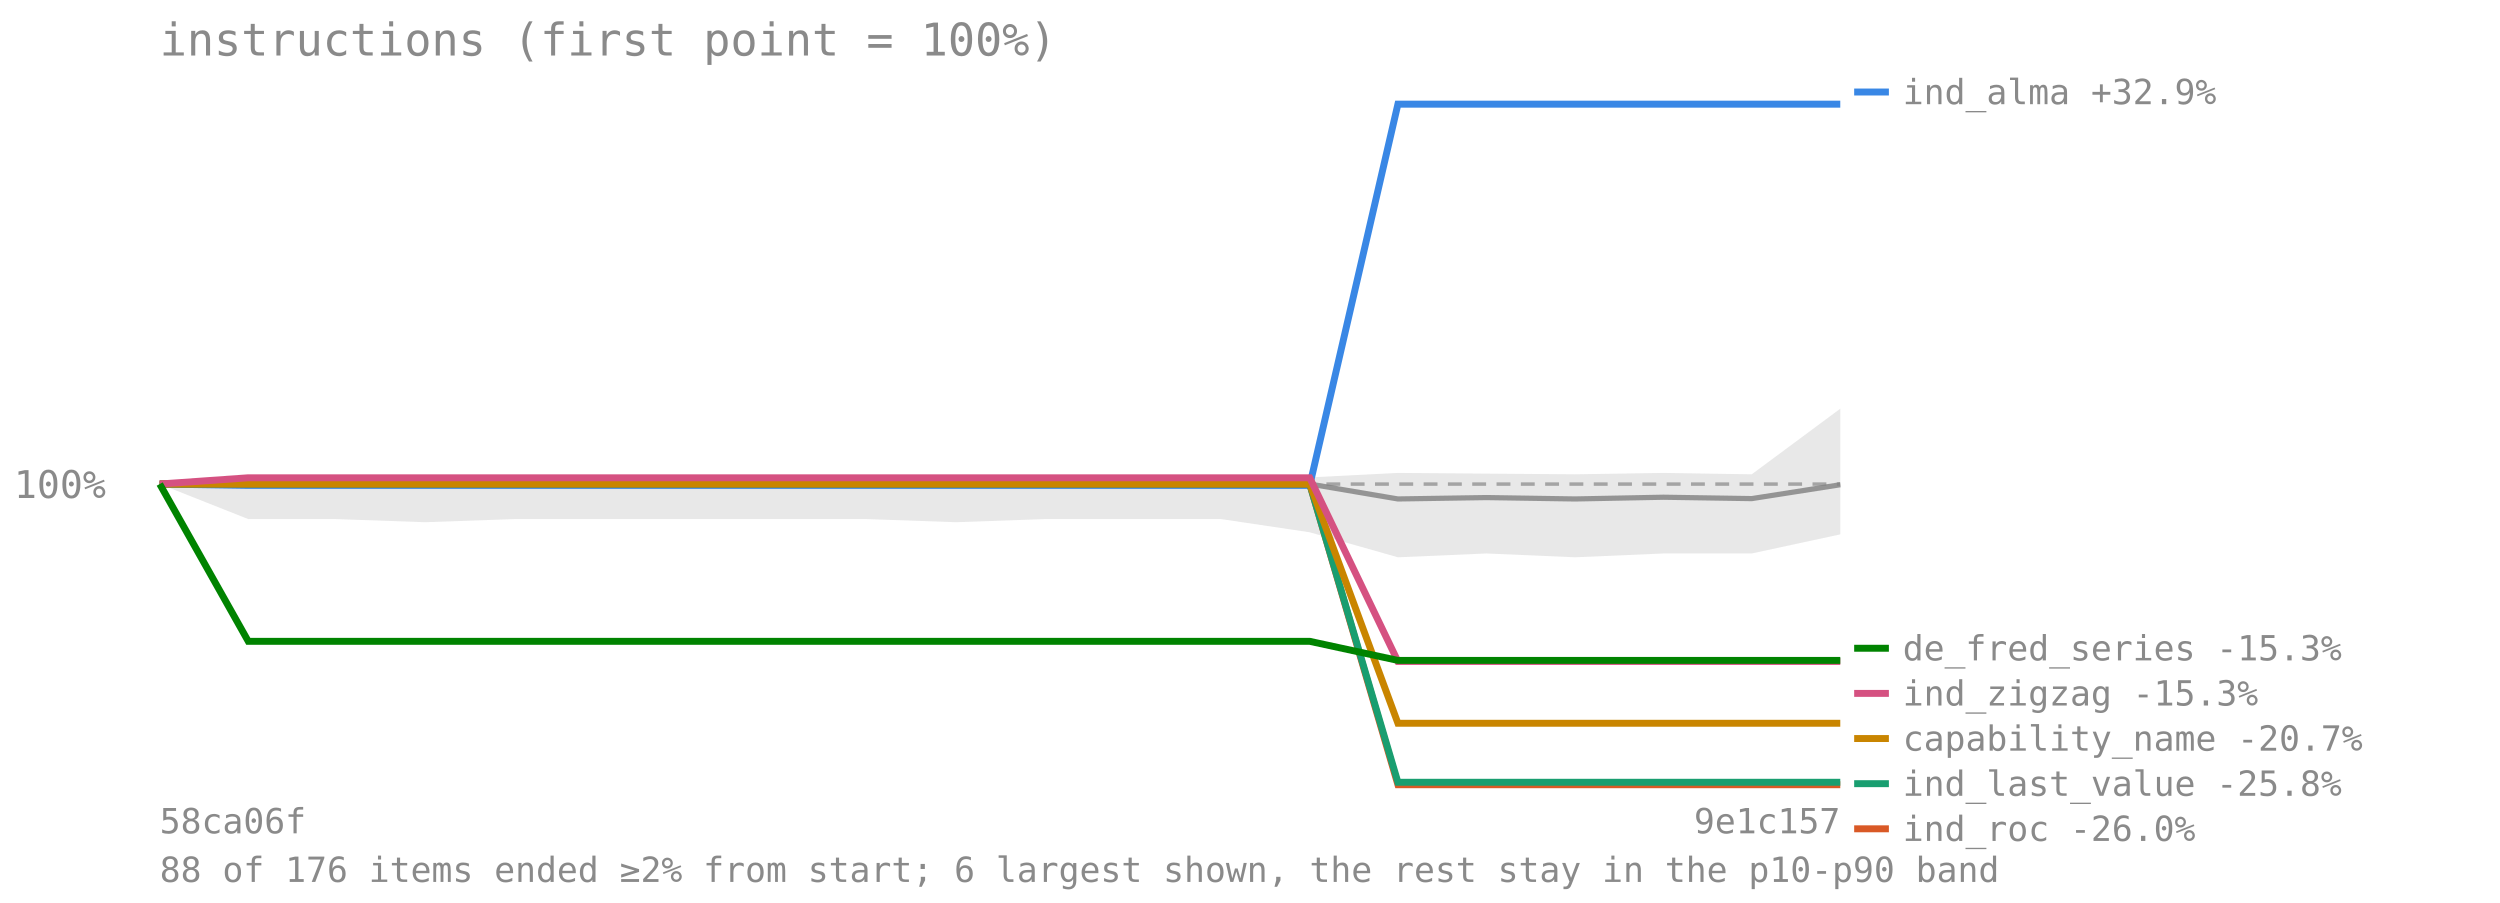
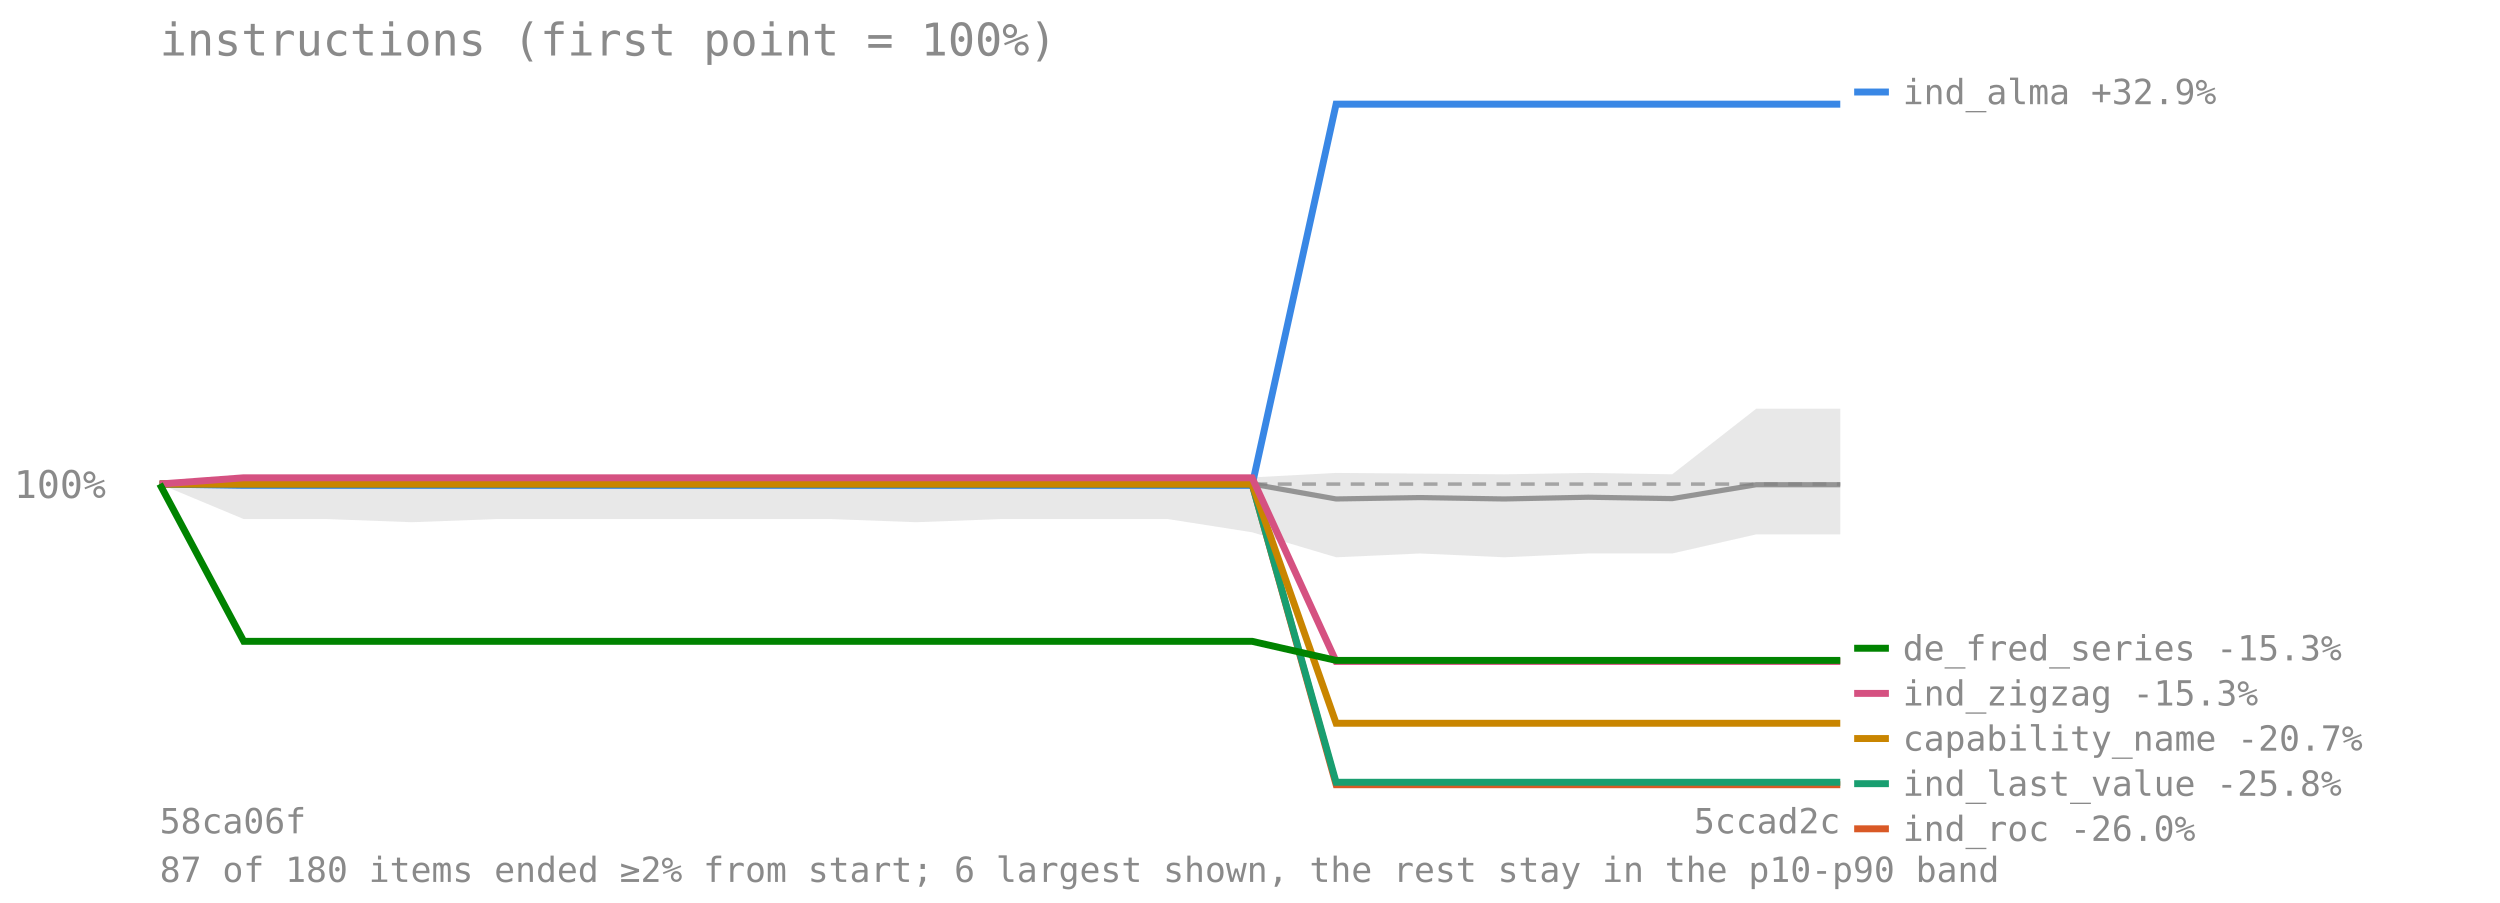
<svg xmlns="http://www.w3.org/2000/svg" viewBox="0 0 720 260" font-family="monospace" font-size="11">
  <text x="46" y="16" font-size="13" fill="#8a8a8a">instructions (first point = 100%)</text>
  <line x1="46" y1="139.417" x2="530" y2="139.417" stroke="#8a8a8a" stroke-opacity="0.7" stroke-dasharray="4 3" />
  <text x="4" y="143.417" fill="#8a8a8a">100%</text>
-   <polygon points="46.0,139.4 71.5,136.9 96.9,136.9 122.4,137.1 147.9,137.1 173.4,137.1 198.8,137.1 224.3,137.1 249.8,137.1 275.3,137.0 300.7,136.9 326.2,136.9 351.7,136.9 377.2,137.5 402.6,136.2 428.1,136.4 453.6,136.6 479.1,136.2 504.5,136.6 530.0,117.7 530.0,153.9 504.5,159.4 479.1,159.4 453.6,160.5 428.1,159.4 402.6,160.5 377.2,153.3 351.7,149.5 326.2,149.5 300.7,149.5 275.3,150.4 249.8,149.5 224.3,149.5 198.8,149.5 173.4,149.5 147.9,149.5 122.4,150.4 96.9,149.5 71.5,149.5 46.0,139.4" fill="#808080" fill-opacity="0.18" />
-   <polyline points="46.0,139.4 71.5,139.4 96.9,139.4 122.4,139.4 147.9,139.4 173.4,139.4 198.8,139.4 224.3,139.4 249.8,139.4 275.3,139.4 300.7,139.4 326.2,139.4 351.7,139.4 377.2,139.4 402.6,143.7 428.1,143.3 453.6,143.7 479.1,143.2 504.5,143.6 530.0,139.6" fill="none" stroke="#808080" stroke-width="1.5" stroke-opacity="0.8" />
-   <polyline points="46.0,139.4 71.5,139.8 96.9,139.8 122.4,139.8 147.9,139.8 173.4,139.8 198.8,139.8 224.3,139.8 249.8,139.8 275.3,139.8 300.7,139.8 326.2,139.8 351.7,139.8 377.2,139.8 402.6,30.0 428.1,30.0 453.6,30.0 479.1,30.0 504.5,30.0 530.0,30.0" fill="none" stroke="#3987e5" stroke-width="2" />
+   <polygon points="46.0,139.4 70.2,136.9 94.4,136.9 118.6,137.1 142.8,137.1 167.0,137.1 191.2,137.1 215.4,137.1 239.6,137.1 263.8,137.0 288.0,136.9 312.2,136.9 336.4,136.9 360.6,137.5 384.8,136.2 409.0,136.4 433.2,136.6 457.4,136.2 481.6,136.6 505.8,117.7 530.0,117.7 530.0,153.9 505.8,153.9 481.6,159.4 457.4,159.4 433.2,160.5 409.0,159.4 384.8,160.5 360.6,153.3 336.4,149.5 312.2,149.5 288.0,149.5 263.8,150.4 239.6,149.5 215.4,149.5 191.2,149.5 167.0,149.5 142.8,149.5 118.6,150.4 94.4,149.5 70.2,149.5 46.0,139.4" fill="#808080" fill-opacity="0.18" />
+   <polyline points="46.0,139.4 70.2,139.4 94.4,139.4 118.6,139.4 142.8,139.4 167.0,139.4 191.2,139.4 215.4,139.4 239.6,139.4 263.8,139.4 288.0,139.4 312.2,139.4 336.4,139.4 360.6,139.4 384.8,143.7 409.0,143.3 433.2,143.7 457.4,143.2 481.6,143.6 505.8,139.6 530.0,139.6" fill="none" stroke="#808080" stroke-width="1.5" stroke-opacity="0.8" />
+   <polyline points="46.0,139.4 70.2,139.8 94.4,139.8 118.6,139.8 142.8,139.8 167.0,139.8 191.2,139.8 215.4,139.8 239.6,139.8 263.8,139.8 288.0,139.8 312.2,139.8 336.4,139.8 360.6,139.8 384.8,30.0 409.0,30.0 433.2,30.0 457.4,30.0 481.6,30.0 505.8,30.0 530.0,30.0" fill="none" stroke="#3987e5" stroke-width="2" />
  <line x1="534" y1="26.5" x2="544" y2="26.5" stroke="#3987e5" stroke-width="2" />
  <text x="548" y="30" fill="#8a8a8a" font-size="10">ind_alma +32.9%</text>
-   <polyline points="46.0,139.4 71.5,139.4 96.9,139.4 122.4,139.4 147.9,139.4 173.4,139.4 198.8,139.4 224.3,139.4 249.8,139.4 275.3,139.4 300.7,139.4 326.2,139.4 351.7,139.4 377.2,139.4 402.6,226.0 428.1,226.0 453.6,226.0 479.1,226.0 504.5,226.0 530.0,226.0" fill="none" stroke="#d95926" stroke-width="2" />
+   <polyline points="46.0,139.4 70.2,139.4 94.4,139.4 118.6,139.4 142.8,139.4 167.0,139.4 191.2,139.4 215.4,139.4 239.6,139.4 263.8,139.4 288.0,139.4 312.2,139.4 336.4,139.4 360.6,139.4 384.8,226.0 409.0,226.0 433.2,226.0 457.4,226.0 481.6,226.0 505.8,226.0 530.0,226.0" fill="none" stroke="#d95926" stroke-width="2" />
  <line x1="534" y1="238.697" x2="544" y2="238.697" stroke="#d95926" stroke-width="2" />
  <text x="548" y="242.197" fill="#8a8a8a" font-size="10">ind_roc -26.0%</text>
-   <polyline points="46.0,139.4 71.5,139.4 96.9,139.4 122.4,139.4 147.9,139.4 173.4,139.4 198.8,139.4 224.3,139.4 249.8,139.4 275.3,139.4 300.7,139.4 326.2,139.4 351.7,139.4 377.2,139.4 402.6,225.3 428.1,225.3 453.6,225.3 479.1,225.3 504.5,225.3 530.0,225.3" fill="none" stroke="#199e70" stroke-width="2" />
+   <polyline points="46.0,139.4 70.2,139.4 94.4,139.4 118.6,139.4 142.8,139.4 167.0,139.4 191.2,139.4 215.4,139.4 239.6,139.4 263.8,139.4 288.0,139.4 312.2,139.4 336.4,139.4 360.6,139.4 384.8,225.3 409.0,225.3 433.2,225.3 457.4,225.3 481.6,225.3 505.8,225.3 530.0,225.3" fill="none" stroke="#199e70" stroke-width="2" />
  <line x1="534" y1="225.697" x2="544" y2="225.697" stroke="#199e70" stroke-width="2" />
  <text x="548" y="229.197" fill="#8a8a8a" font-size="10">ind_last_value -25.8%</text>
-   <polyline points="46.0,139.4 71.5,139.4 96.9,139.4 122.4,139.4 147.9,139.4 173.4,139.4 198.8,139.4 224.3,139.4 249.8,139.4 275.3,139.4 300.7,139.4 326.2,139.4 351.7,139.4 377.2,139.4 402.6,208.3 428.1,208.3 453.6,208.3 479.1,208.3 504.5,208.3 530.0,208.3" fill="none" stroke="#c98500" stroke-width="2" />
+   <polyline points="46.0,139.4 70.2,139.4 94.4,139.4 118.6,139.4 142.8,139.4 167.0,139.4 191.2,139.4 215.4,139.4 239.6,139.4 263.8,139.4 288.0,139.4 312.2,139.4 336.4,139.4 360.6,139.4 384.8,208.3 409.0,208.3 433.2,208.3 457.4,208.3 481.6,208.3 505.8,208.3 530.0,208.3" fill="none" stroke="#c98500" stroke-width="2" />
  <line x1="534" y1="212.697" x2="544" y2="212.697" stroke="#c98500" stroke-width="2" />
  <text x="548" y="216.197" fill="#8a8a8a" font-size="10">capability_name -20.7%</text>
-   <polyline points="46.0,139.4 71.5,137.6 96.9,137.6 122.4,137.6 147.9,137.6 173.4,137.6 198.8,137.6 224.3,137.6 249.8,137.6 275.3,137.6 300.7,137.6 326.2,137.6 351.7,137.6 377.2,137.6 402.6,190.5 428.1,190.5 453.6,190.5 479.1,190.5 504.5,190.5 530.0,190.5" fill="none" stroke="#d55181" stroke-width="2" />
+   <polyline points="46.0,139.4 70.2,137.6 94.4,137.6 118.6,137.6 142.8,137.6 167.0,137.6 191.2,137.6 215.4,137.6 239.6,137.6 263.8,137.6 288.0,137.6 312.2,137.6 336.4,137.6 360.6,137.6 384.8,190.5 409.0,190.5 433.2,190.5 457.4,190.5 481.6,190.5 505.8,190.5 530.0,190.5" fill="none" stroke="#d55181" stroke-width="2" />
  <line x1="534" y1="199.697" x2="544" y2="199.697" stroke="#d55181" stroke-width="2" />
  <text x="548" y="203.197" fill="#8a8a8a" font-size="10">ind_zigzag -15.3%</text>
-   <polyline points="46.0,139.4 71.5,184.7 96.9,184.7 122.4,184.7 147.9,184.7 173.4,184.7 198.8,184.7 224.3,184.7 249.8,184.7 275.3,184.7 300.7,184.7 326.2,184.7 351.7,184.7 377.2,184.7 402.6,190.2 428.1,190.2 453.6,190.2 479.1,190.2 504.5,190.2 530.0,190.2" fill="none" stroke="#008300" stroke-width="2" />
+   <polyline points="46.0,139.4 70.2,184.7 94.4,184.7 118.6,184.7 142.8,184.7 167.0,184.7 191.2,184.7 215.4,184.7 239.6,184.7 263.8,184.7 288.0,184.7 312.2,184.7 336.4,184.7 360.6,184.7 384.8,190.2 409.0,190.2 433.2,190.2 457.4,190.2 481.6,190.2 505.8,190.2 530.0,190.2" fill="none" stroke="#008300" stroke-width="2" />
  <line x1="534" y1="186.697" x2="544" y2="186.697" stroke="#008300" stroke-width="2" />
  <text x="548" y="190.197" fill="#8a8a8a" font-size="10">de_fred_series -15.3%</text>
  <text x="46" y="240" fill="#8a8a8a" font-size="10">58ca06f</text>
-   <text x="530" y="240" fill="#8a8a8a" font-size="10" text-anchor="end">9e1c157</text>
-   <text x="46" y="254" fill="#8a8a8a" font-size="10">88 of 176 items ended ≥2% from start; 6 largest shown, the rest stay in the p10-p90 band</text>
+   <text x="530" y="240" fill="#8a8a8a" font-size="10" text-anchor="end">5ccad2c</text>
+   <text x="46" y="254" fill="#8a8a8a" font-size="10">87 of 180 items ended ≥2% from start; 6 largest shown, the rest stay in the p10-p90 band</text>
</svg>
